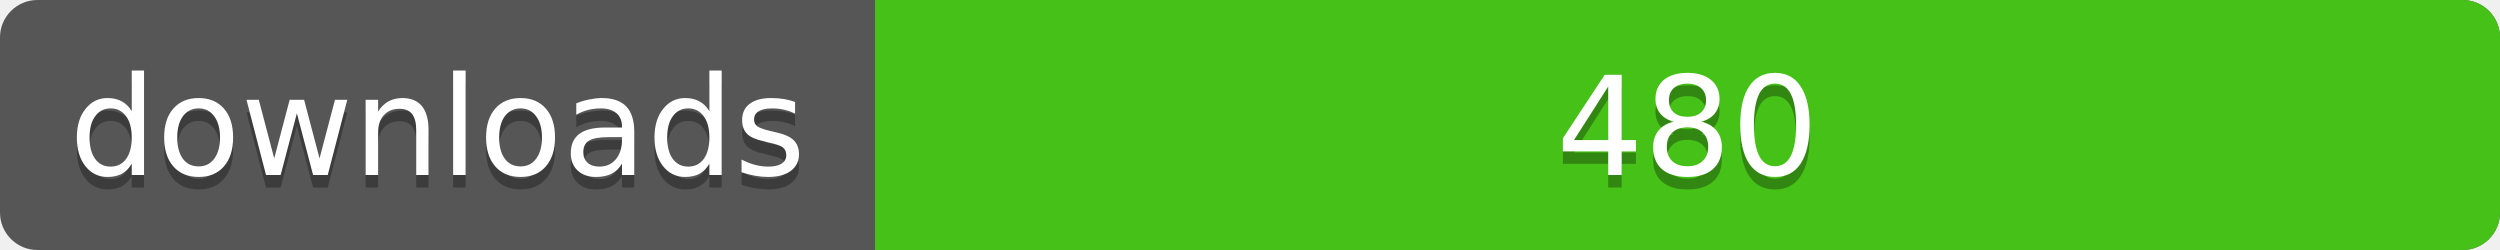
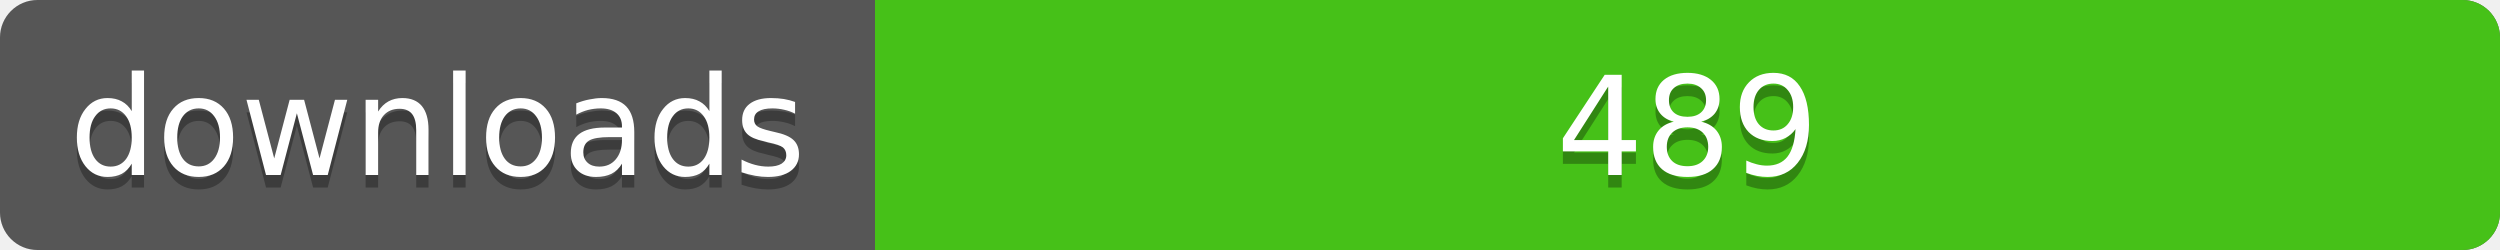
<svg xmlns="http://www.w3.org/2000/svg" width="200" height="20">
  <linearGradient id="a" x2="0" y2="100%%">
    <stop offset="0" stop-color="#bbb" stop-opacity=".1" />
    <stop offset="1" stop-opacity=".1" />
  </linearGradient>
  <rect rx="3" width="200" height="20" fill="#555" />
  <rect rx="3" x="70" width="130" height="20" fill="#4c1" />
  <path fill="#4c1" d="M70 0h4v20h-4z" />
  <rect rx="3" width="200" height="20" fill="url(#a)" />
  <g fill="#fff" text-anchor="middle" font-family="DejaVu Sans,Verdana,Geneva,sans-serif" font-size="11">
    <text x="35" y="15" fill="#010101" fill-opacity=".3">downloads</text>
    <text x="35" y="14">downloads</text>
-     <text x="135" y="15" fill="#010101" fill-opacity=".3">480</text>
-     <text x="135" y="14">480</text>
+     <text x="135" y="15" fill="#010101" fill-opacity=".3">489</text>
+     <text x="135" y="14">489</text>
  </g>
</svg>
